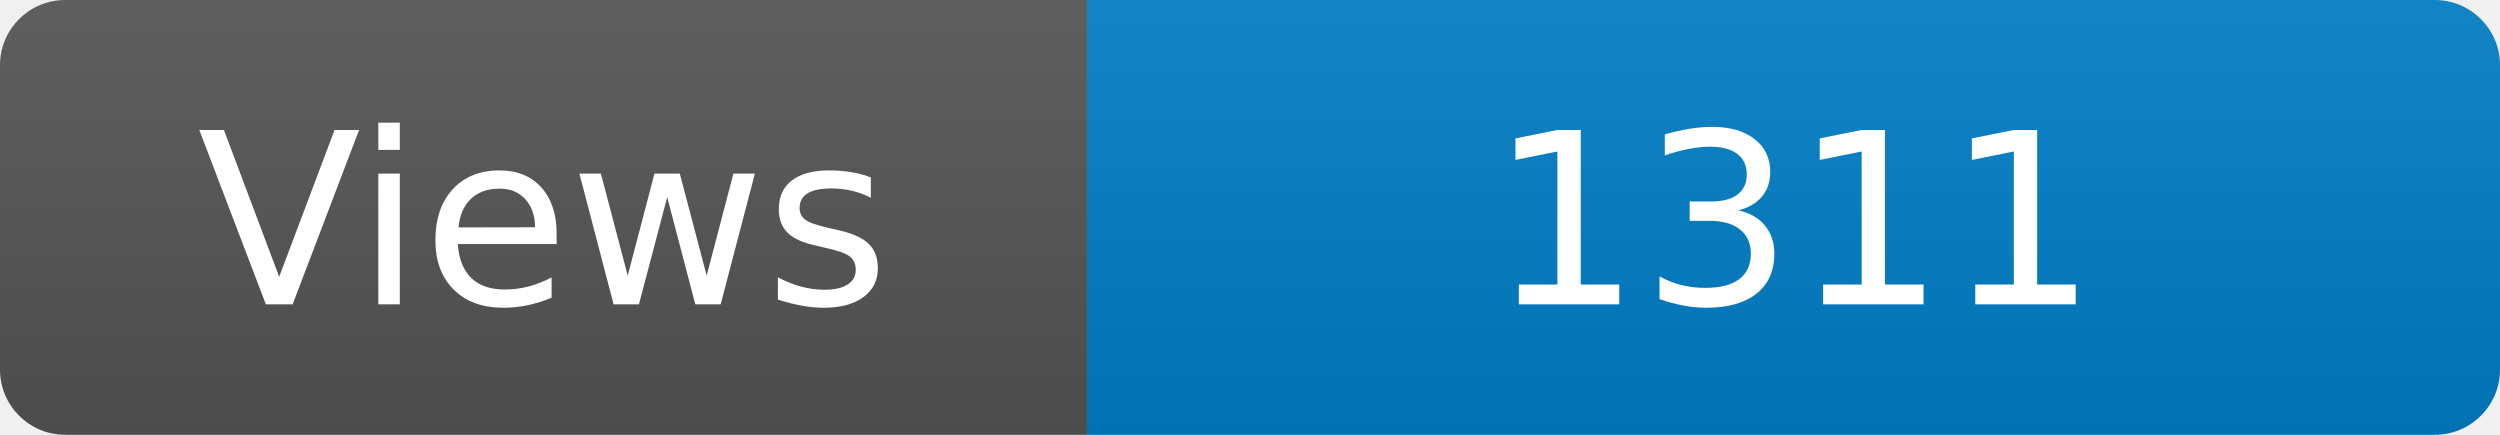
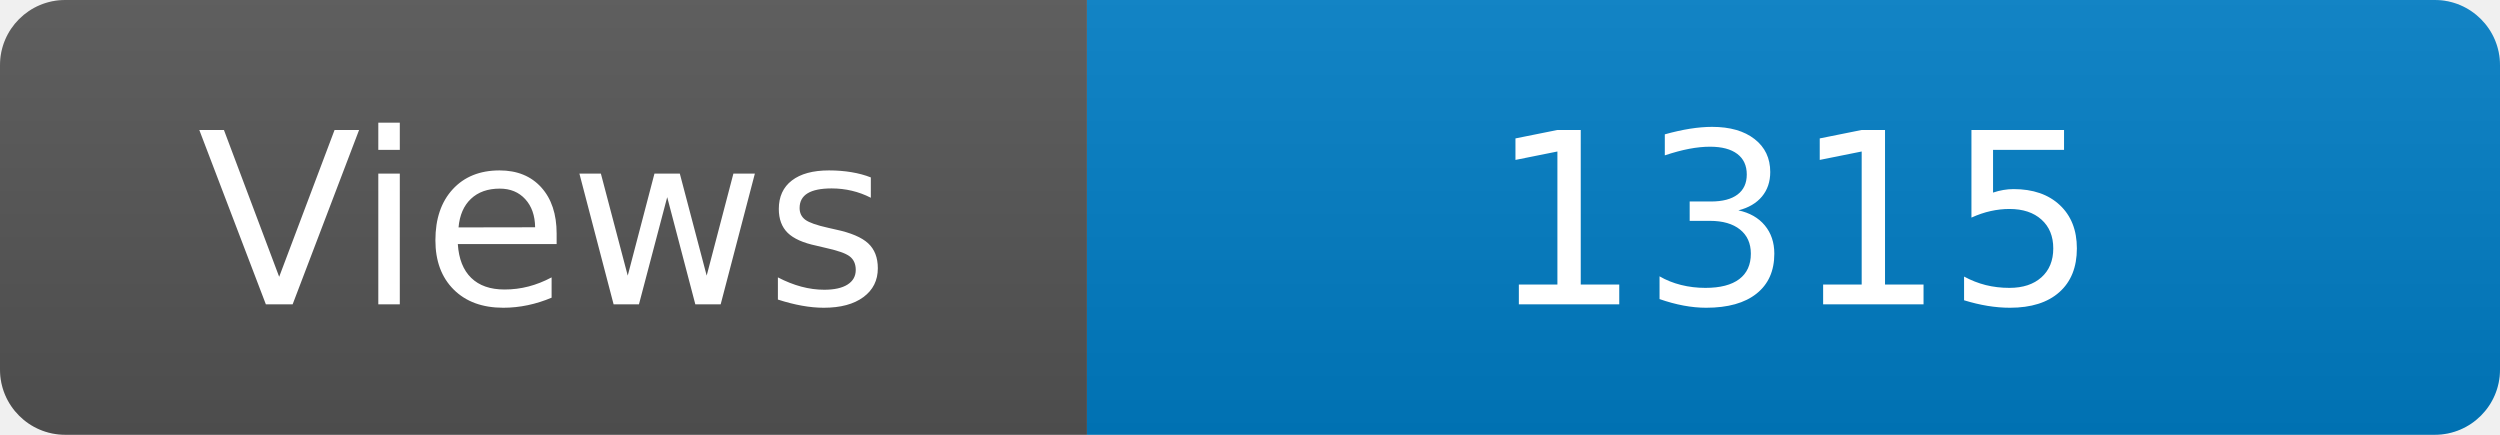
<svg xmlns="http://www.w3.org/2000/svg" width="115" height="20" role="img" aria-label="Maintained?: yes">
  <linearGradient id="s" x2="0" y2="100%">
    <stop offset="0" stop-color="#bbb" stop-opacity=".1" />
    <stop offset="1" stop-opacity=".1" />
  </linearGradient>
  <clipPath id="r">
    <rect width="115" height="20" rx="3" fill="#fff" />
  </clipPath>
  <g clip-path="url(#r)">
    <rect width="50" height="20" fill="#555" />
    <rect x="50" width="160" height="20" fill="#007ec6" />
    <rect width="115" height="20" fill="url(#s)" />
  </g>
  <g fill="#fff" text-anchor="middle" font-family="Verdana,Geneva,DejaVu Sans,sans-serif" font-size="110">
    <text x="250" y="140" transform="scale(.1)" fill="#fff">Views</text>
-     <text x="825" y="140" transform="scale(.1)" fill="#fff">1311</text>
+     <text x="825" y="140" transform="scale(.1)" fill="#fff">1315</text>
  </g>
</svg>
